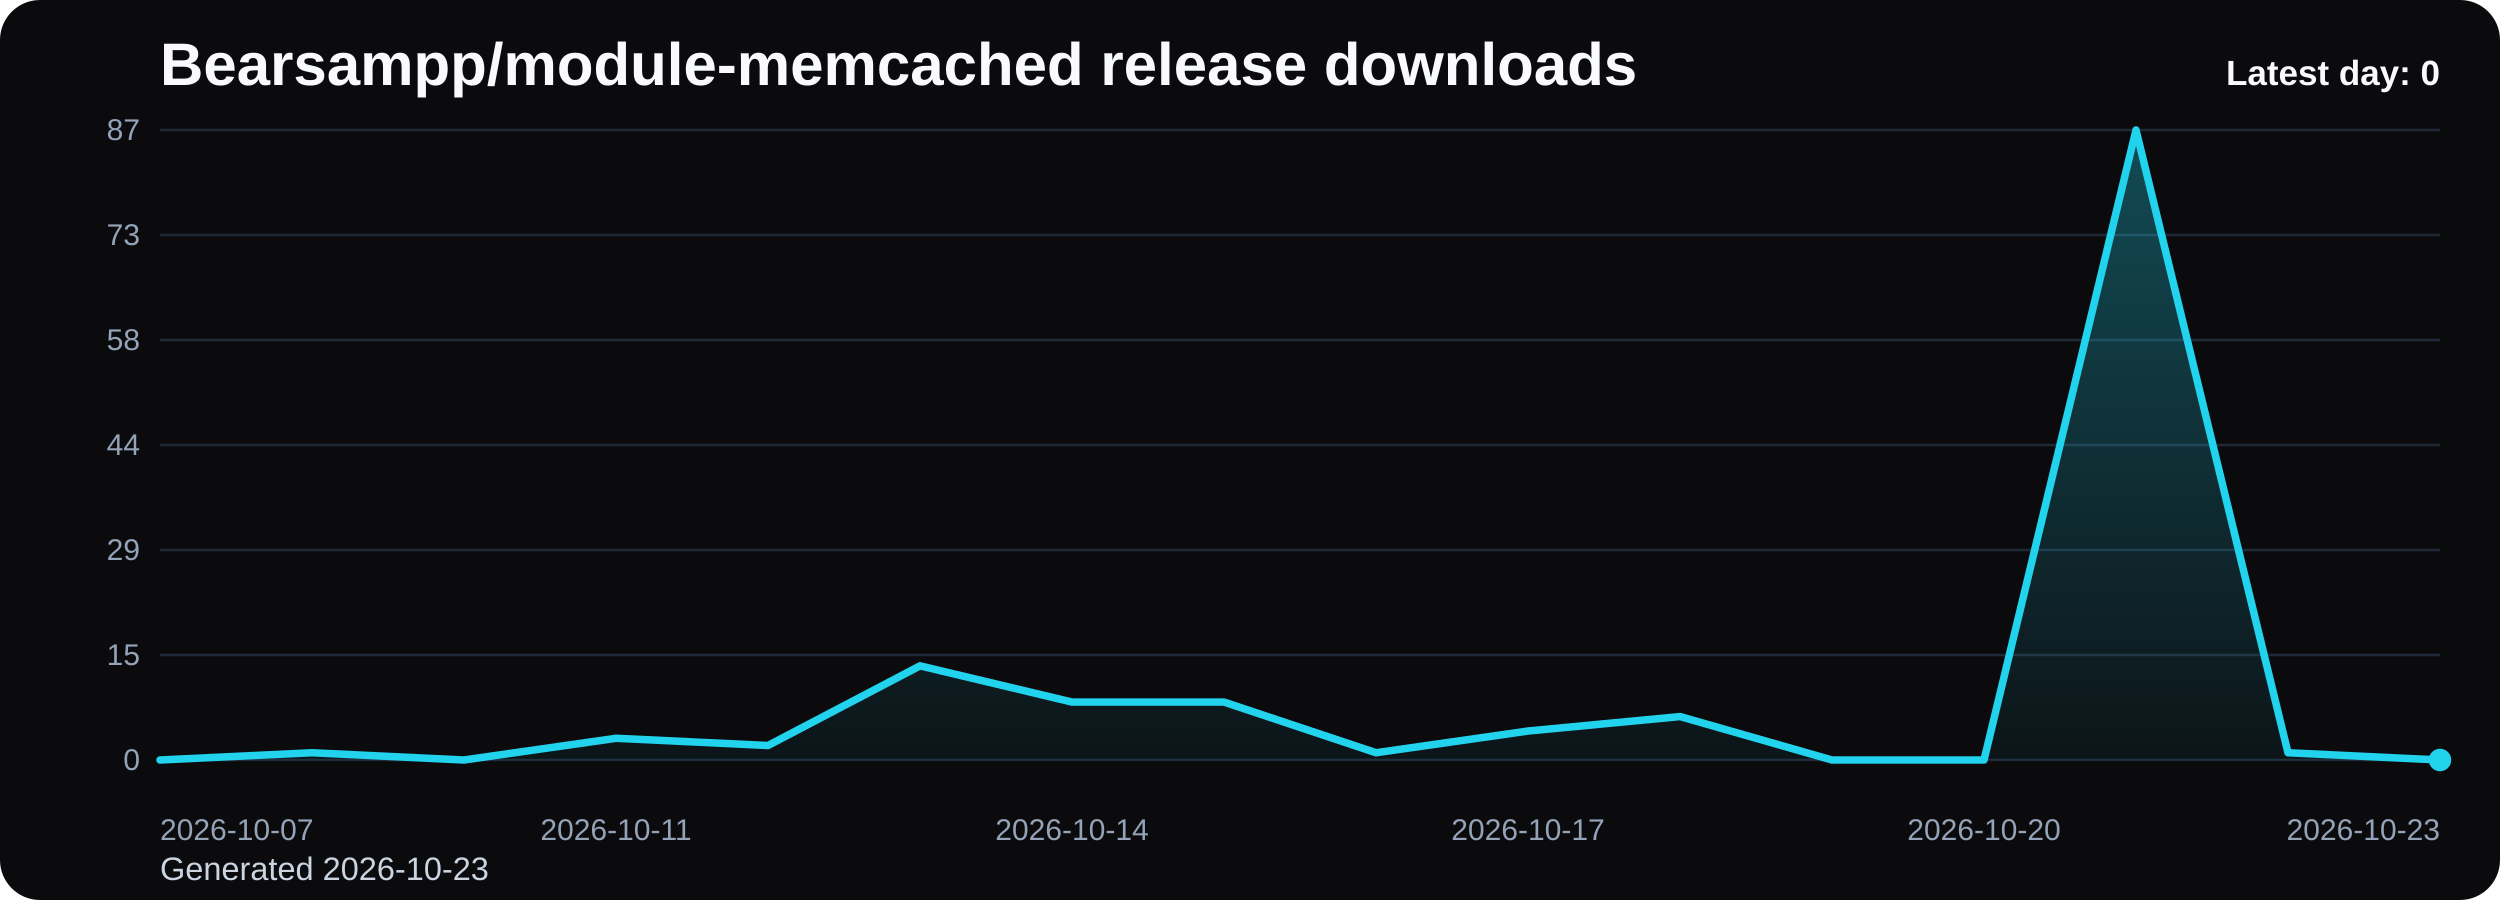
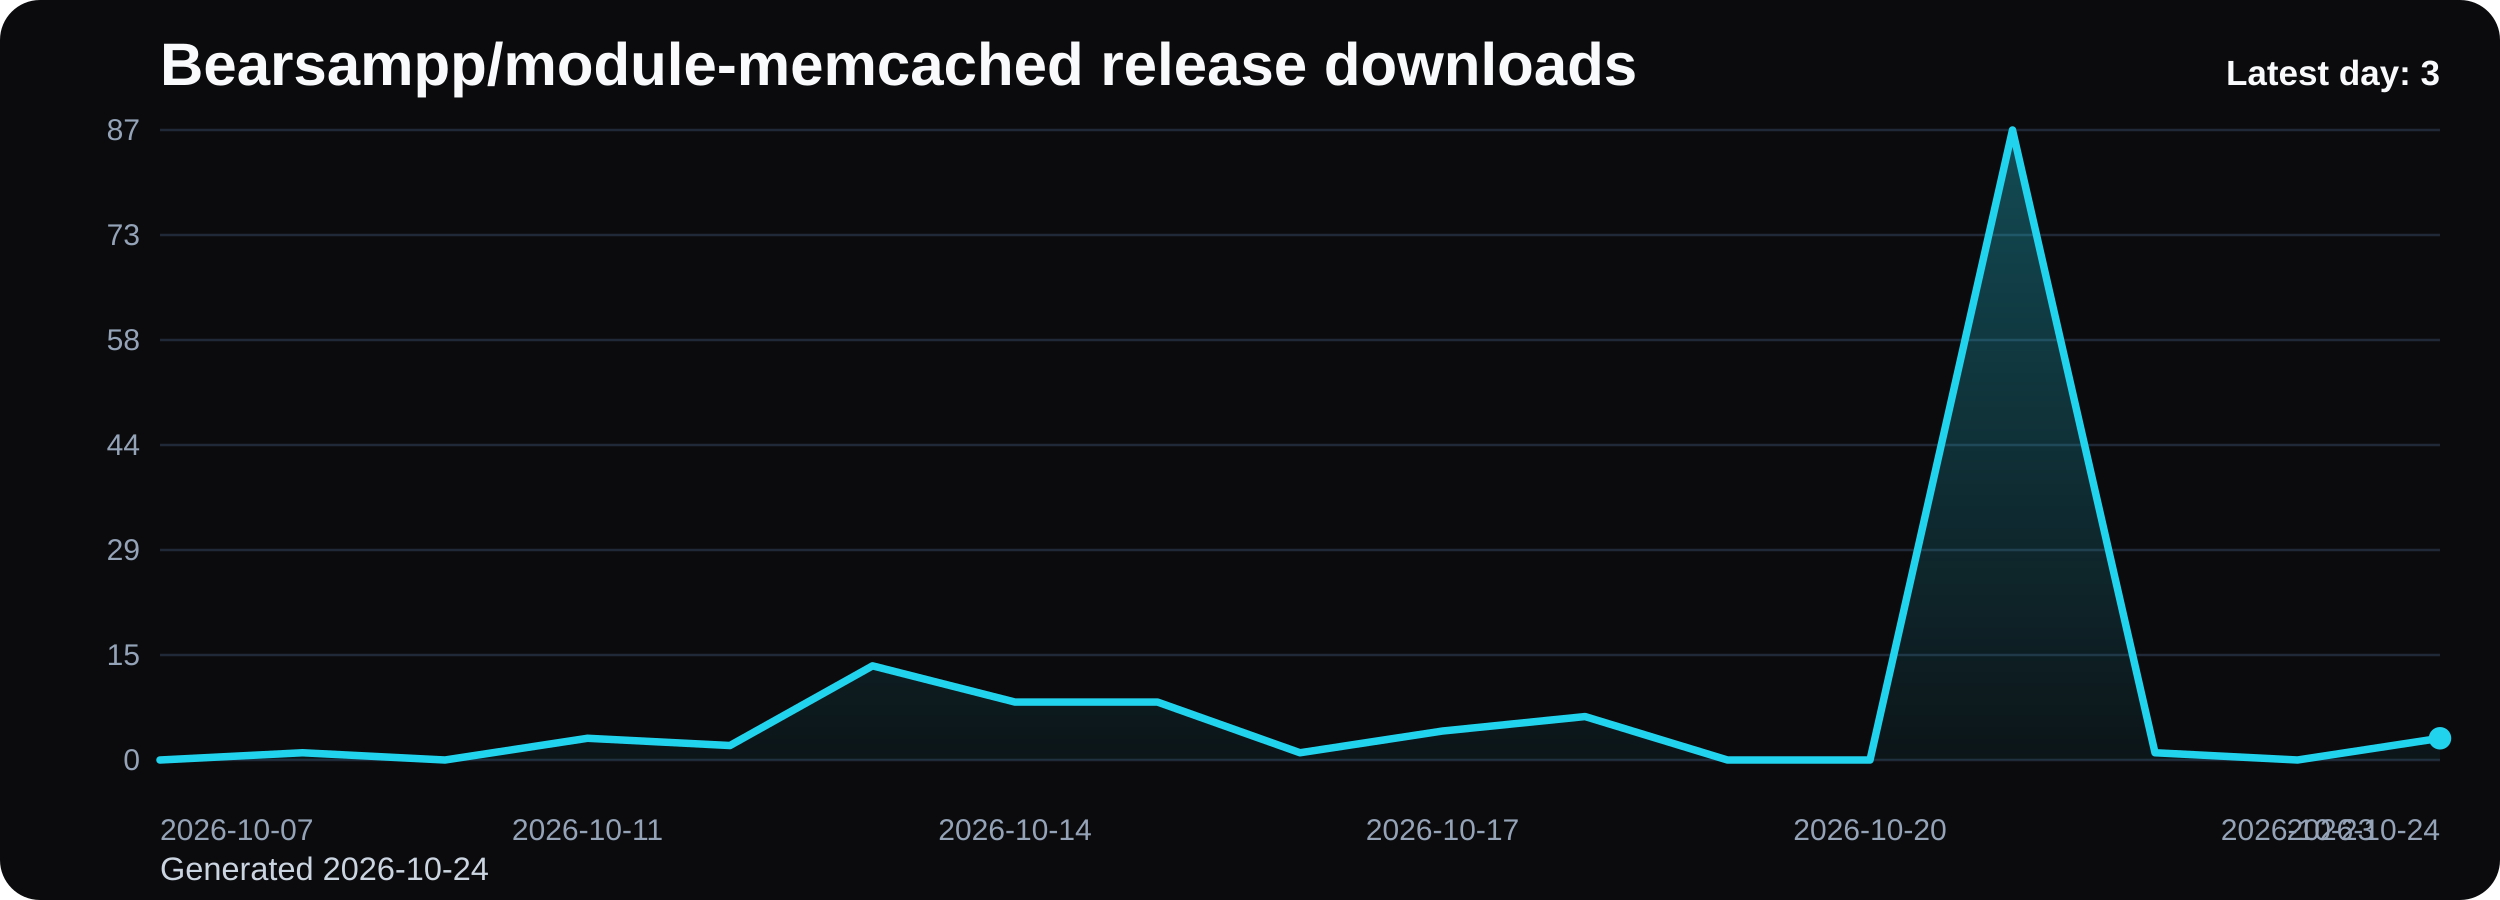
<svg xmlns="http://www.w3.org/2000/svg" viewBox="0 0 1000 360" role="img" aria-label="Bearsampp/module-memcached release downloads chart">
  <defs>
    <linearGradient id="fill-daily-black" x1="0" y1="0" x2="0" y2="1">
      <stop offset="0%" stop-color="#22d3ee" stop-opacity="0.32" />
      <stop offset="100%" stop-color="#22d3ee" stop-opacity="0.05" />
    </linearGradient>
    <style>
      .bg { fill: #0b0b0d; }
      .title { font: 700 24px Arial, sans-serif; fill: #f8fafc; }
      .sub { font: 400 13px Arial, sans-serif; fill: #cbd5e1; }
      .grid { stroke: #1f2937; stroke-width: 1; }
      .axis { font: 400 12px Arial, sans-serif; fill: #94a3b8; }
      .line { fill: none; stroke: #22d3ee; stroke-width: 3; stroke-linecap: round; stroke-linejoin: round; }
      .dot { fill: #22d3ee; }
      .value { font: 600 11px Arial, sans-serif; fill: #cbd5e1; }
      .latest { font: 700 14px Arial, sans-serif; fill: #f8fafc; }
    </style>
  </defs>
  <rect class="bg" x="0" y="0" width="1000" height="360" rx="16" />
  <text class="title" x="64" y="34">Bearsampp/module-memcached release downloads</text>
-   <text class="sub" x="64" y="352">Generated 2026-10-23</text>
+   <text class="sub" x="64" y="352">Generated 2026-10-24</text>
  <line x1="64" y1="52.00" x2="976" y2="52.00" class="grid" />
  <text x="56" y="56.00" text-anchor="end" class="axis">87</text>
  <line x1="64" y1="94.00" x2="976" y2="94.00" class="grid" />
  <text x="56" y="98.00" text-anchor="end" class="axis">73</text>
  <line x1="64" y1="136.00" x2="976" y2="136.00" class="grid" />
  <text x="56" y="140.00" text-anchor="end" class="axis">58</text>
  <line x1="64" y1="178.00" x2="976" y2="178.00" class="grid" />
  <text x="56" y="182.00" text-anchor="end" class="axis">44</text>
  <line x1="64" y1="220.00" x2="976" y2="220.00" class="grid" />
  <text x="56" y="224.00" text-anchor="end" class="axis">29</text>
  <line x1="64" y1="262.00" x2="976" y2="262.00" class="grid" />
  <text x="56" y="266.00" text-anchor="end" class="axis">15</text>
  <line x1="64" y1="304.00" x2="976" y2="304.00" class="grid" />
  <text x="56" y="308.00" text-anchor="end" class="axis">0</text>
-   <path d="M 64.00 304 L 64.00 304.00 L 124.80 301.10 L 185.60 304.00 L 246.40 295.31 L 307.20 298.21 L 368.00 266.34 L 428.80 280.83 L 489.60 280.83 L 550.40 301.10 L 611.20 292.41 L 672.00 286.62 L 732.80 304.00 L 793.60 304.00 L 854.40 52.00 L 915.20 301.10 L 976.00 304.00 L 976.00 304 Z" fill="url(#fill-daily-black)" />
-   <polyline class="line" points="64.00,304.00 124.80,301.10 185.60,304.00 246.40,295.31 307.20,298.21 368.00,266.34 428.80,280.83 489.60,280.83 550.40,301.10 611.20,292.41 672.00,286.62 732.80,304.00 793.60,304.00 854.40,52.00 915.20,301.10 976.00,304.00" />
-   <circle class="dot" cx="976.00" cy="304.00" r="4.5" />
+   <path d="M 64.00 304 L 64.00 304.00 L 121.00 301.10 L 178.00 304.00 L 235.00 295.31 L 292.00 298.21 L 349.00 266.34 L 406.00 280.83 L 463.00 280.83 L 520.00 301.10 L 577.00 292.41 L 634.00 286.62 L 691.00 304.00 L 748.00 304.00 L 805.00 52.00 L 862.00 301.10 L 919.00 304.00 L 976.00 295.31 L 976.00 304 Z" fill="url(#fill-daily-black)" />
+   <polyline class="line" points="64.00,304.00 121.00,301.10 178.00,304.00 235.00,295.31 292.00,298.21 349.00,266.34 406.00,280.83 463.00,280.83 520.00,301.10 577.00,292.41 634.00,286.62 691.00,304.00 748.00,304.00 805.00,52.00 862.00,301.10 919.00,304.00 976.00,295.31" />
+   <circle class="dot" cx="976.00" cy="295.31" r="4.5" />
  <text class="axis" x="64.00" y="336" text-anchor="start">2026-10-07</text>
-   <text class="axis" x="246.40" y="336" text-anchor="middle">2026-10-11</text>
-   <text class="axis" x="428.80" y="336" text-anchor="middle">2026-10-14</text>
-   <text class="axis" x="611.20" y="336" text-anchor="middle">2026-10-17</text>
-   <text class="axis" x="793.60" y="336" text-anchor="middle">2026-10-20</text>
-   <text class="axis" x="976.00" y="336" text-anchor="end">2026-10-23</text>
-   <text class="latest" x="976" y="34" text-anchor="end">Latest day: 0</text>
+   <text class="axis" x="235.00" y="336" text-anchor="middle">2026-10-11</text>
+   <text class="axis" x="406.00" y="336" text-anchor="middle">2026-10-14</text>
+   <text class="axis" x="577.00" y="336" text-anchor="middle">2026-10-17</text>
+   <text class="axis" x="748.00" y="336" text-anchor="middle">2026-10-20</text>
+   <text class="axis" x="919.00" y="336" text-anchor="middle">2026-10-23</text>
+   <text class="axis" x="976.00" y="336" text-anchor="end">2026-10-24</text>
+   <text class="latest" x="976" y="34" text-anchor="end">Latest day: 3</text>
</svg>
